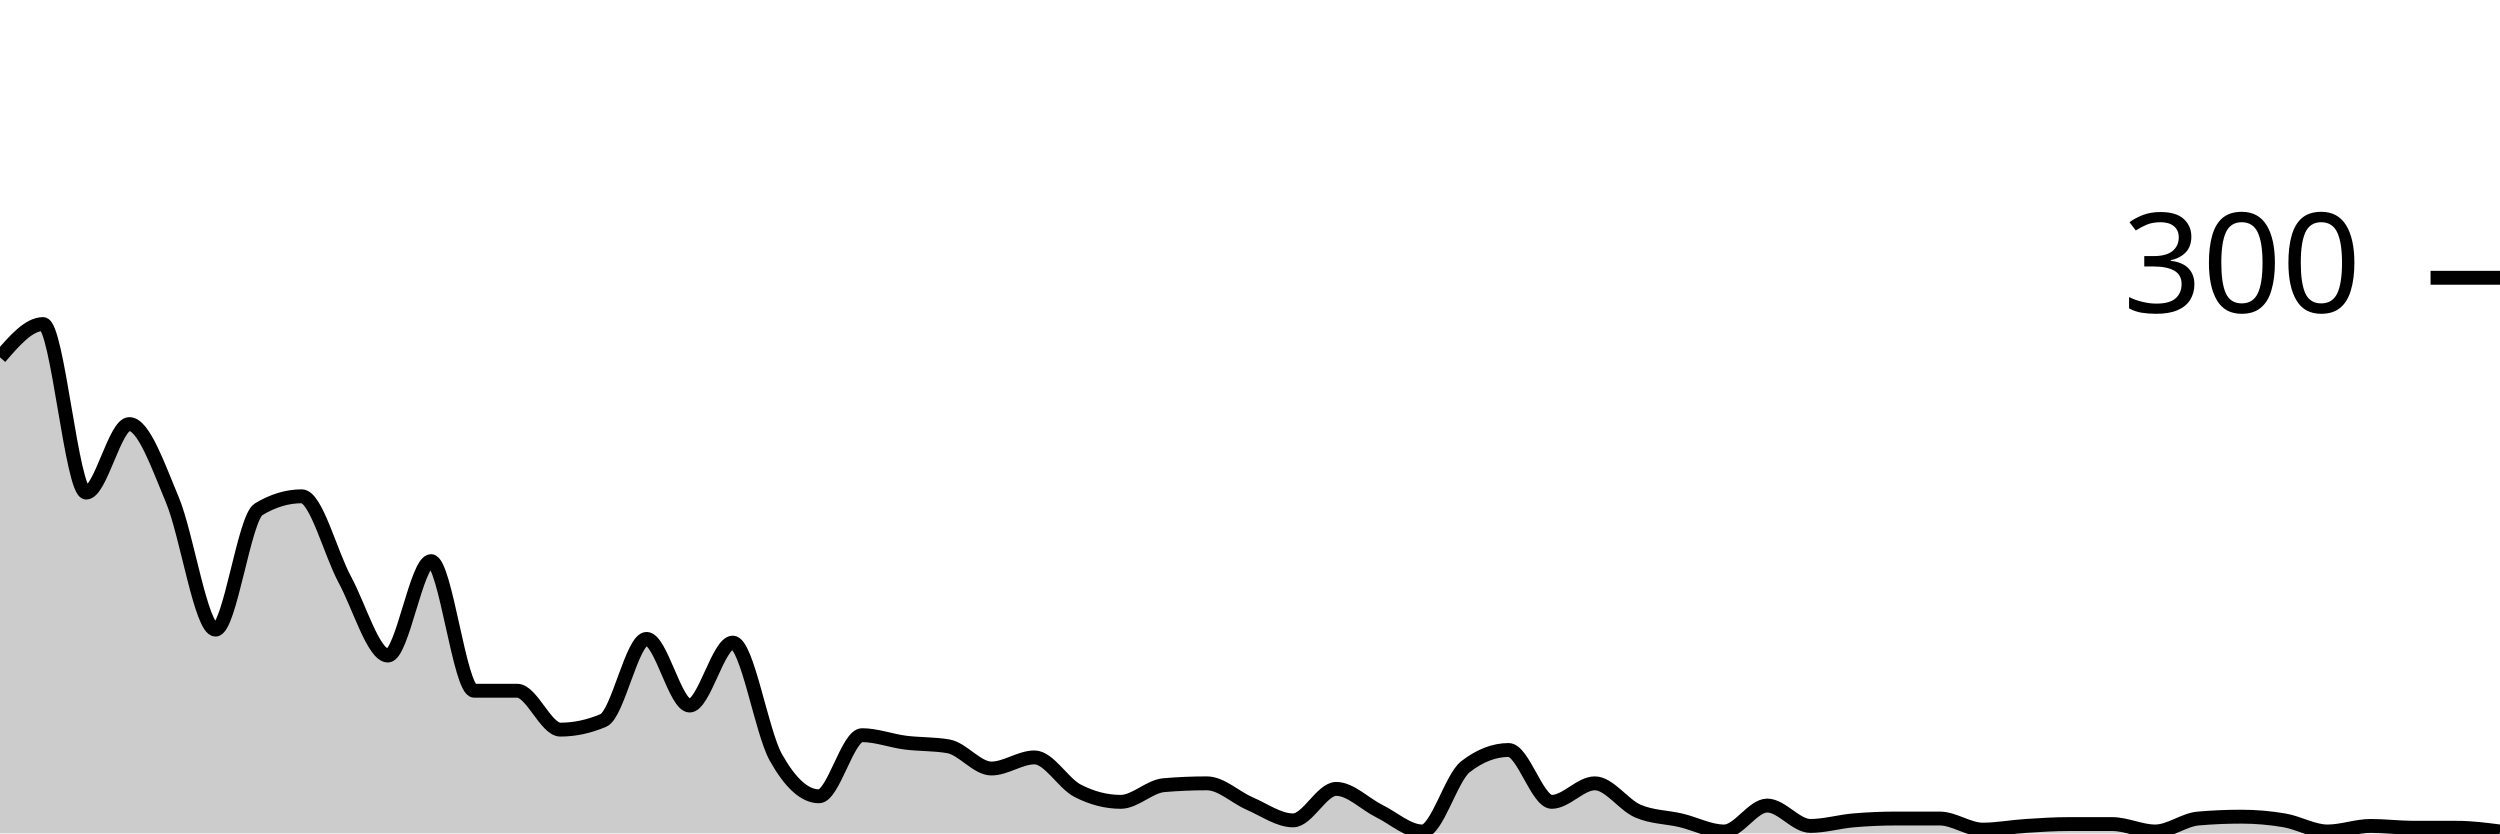
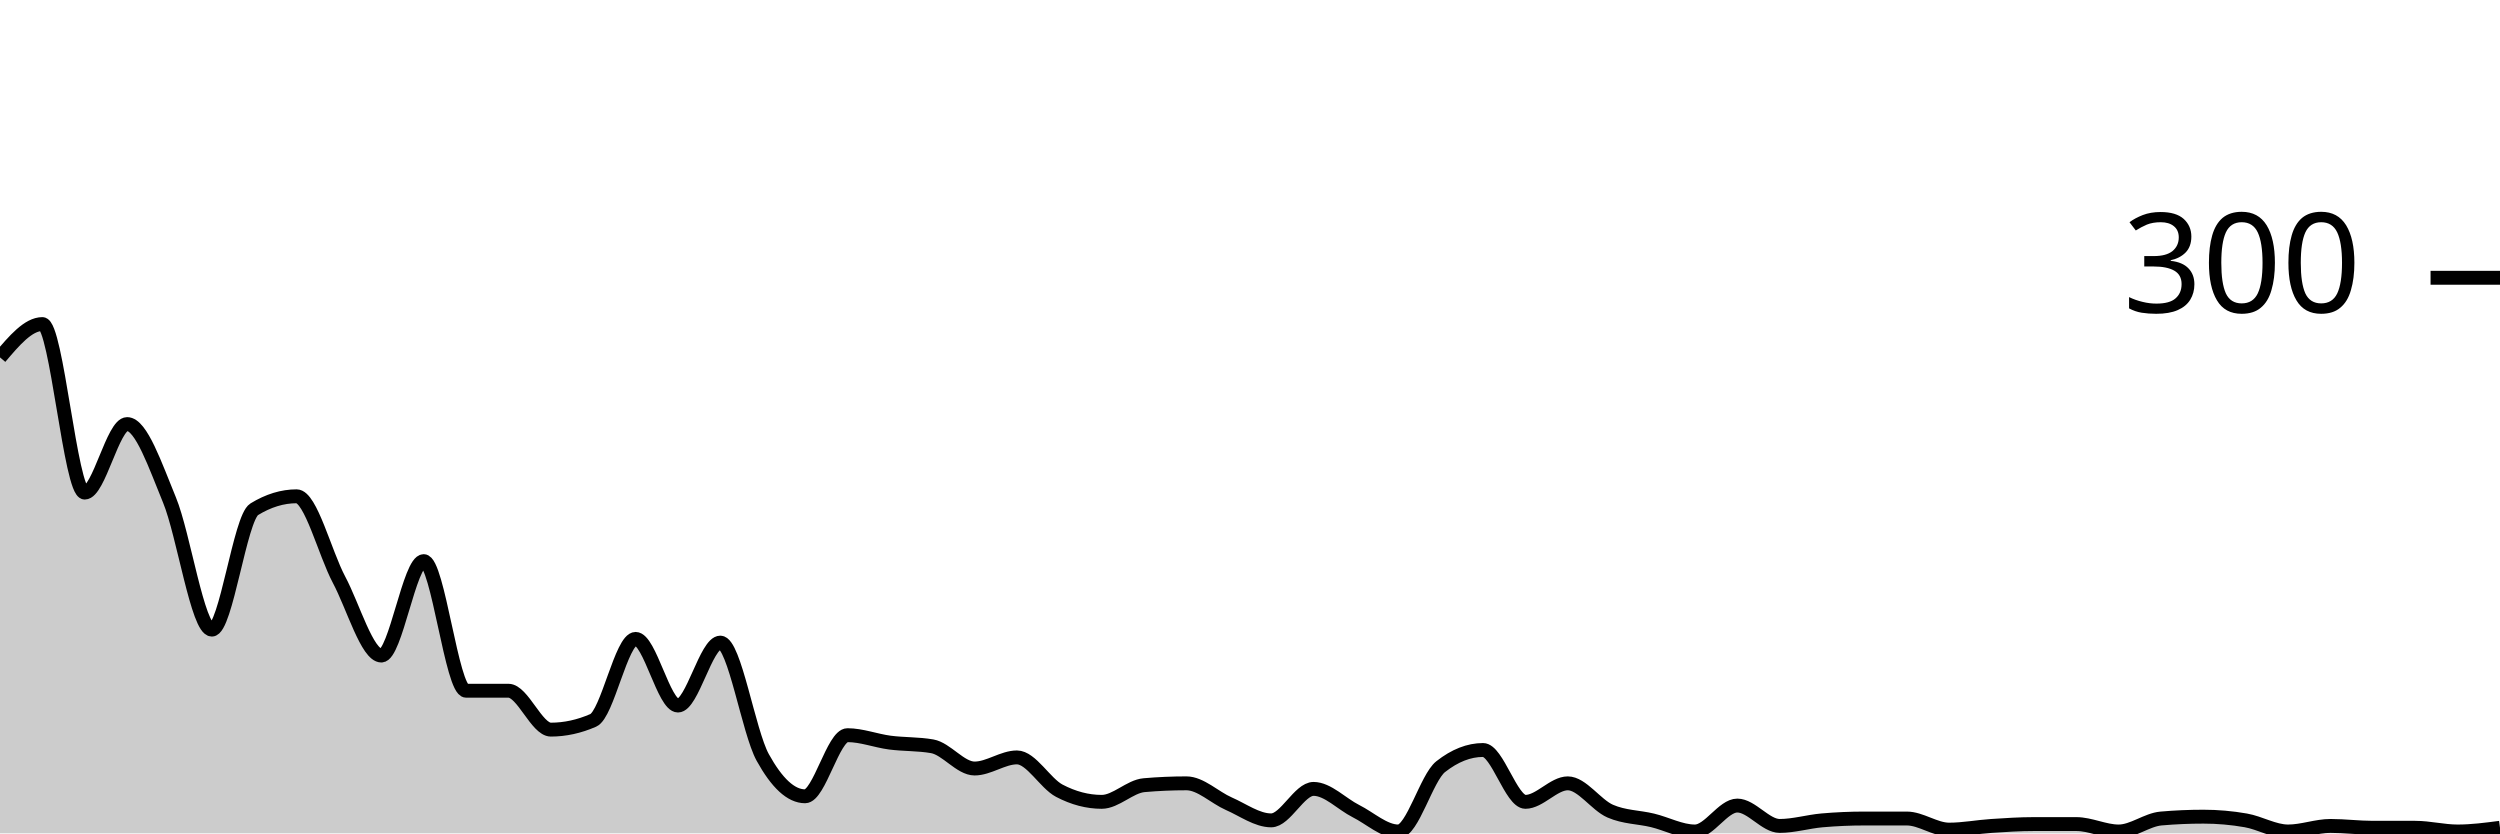
<svg xmlns="http://www.w3.org/2000/svg" viewBox="0 0 180 60">
  <g transform="translate(0,20)">
-     <path class="area" fill="rgba(0, 0, 0, 0.2)" d="M0,5.733C1.034,4.533,2.069,3.333,3.103,3.333C4.138,3.333,5.172,15.467,6.207,15.467C7.241,15.467,8.276,10.533,9.31,10.533C10.345,10.533,11.379,13.533,12.414,16C13.448,18.467,14.483,25.333,15.517,25.333C16.552,25.333,17.586,17.289,18.621,16.667C19.655,16.044,20.69,15.733,21.724,15.733C22.759,15.733,23.793,19.822,24.828,21.733C25.862,23.644,26.897,27.2,27.931,27.2C28.966,27.2,30,20.4,31.034,20.4C32.069,20.4,33.103,29.733,34.138,29.733C35.172,29.733,36.207,29.733,37.241,29.733C38.276,29.733,39.31,32.533,40.345,32.533C41.379,32.533,42.414,32.311,43.448,31.867C44.483,31.422,45.517,26,46.552,26C47.586,26,48.621,30.8,49.655,30.8C50.69,30.8,51.724,26.267,52.759,26.267C53.793,26.267,54.828,32.689,55.862,34.533C56.897,36.378,57.931,37.333,58.966,37.333C60,37.333,61.034,32.933,62.069,32.933C63.103,32.933,64.138,33.333,65.172,33.467C66.207,33.6,67.241,33.556,68.276,33.733C69.31,33.911,70.345,35.333,71.379,35.333C72.414,35.333,73.448,34.533,74.483,34.533C75.517,34.533,76.552,36.4,77.586,36.933C78.621,37.467,79.655,37.733,80.69,37.733C81.724,37.733,82.759,36.622,83.793,36.533C84.828,36.444,85.862,36.4,86.897,36.4C87.931,36.4,88.966,37.422,90,37.867C91.034,38.311,92.069,39.067,93.103,39.067C94.138,39.067,95.172,36.8,96.207,36.8C97.241,36.8,98.276,37.889,99.31,38.4C100.345,38.911,101.379,39.867,102.414,39.867C103.448,39.867,104.483,36,105.517,35.2C106.552,34.4,107.586,34,108.621,34C109.655,34,110.69,37.733,111.724,37.733C112.759,37.733,113.793,36.4,114.828,36.4C115.862,36.4,116.897,37.956,117.931,38.4C118.966,38.844,120,38.822,121.034,39.067C122.069,39.311,123.103,39.867,124.138,39.867C125.172,39.867,126.207,38,127.241,38C128.276,38,129.31,39.467,130.345,39.467C131.379,39.467,132.414,39.156,133.448,39.067C134.483,38.978,135.517,38.933,136.552,38.933C137.586,38.933,138.621,38.933,139.655,38.933C140.69,38.933,141.724,39.733,142.759,39.733C143.793,39.733,144.828,39.533,145.862,39.467C146.897,39.4,147.931,39.333,148.966,39.333C150,39.333,151.034,39.333,152.069,39.333C153.103,39.333,154.138,39.867,155.172,39.867C156.207,39.867,157.241,39.022,158.276,38.933C159.31,38.844,160.345,38.8,161.379,38.8C162.414,38.8,163.448,38.889,164.483,39.067C165.517,39.244,166.552,39.867,167.586,39.867C168.621,39.867,169.655,39.467,170.69,39.467C171.724,39.467,172.759,39.6,173.793,39.6C174.828,39.6,175.862,39.6,176.897,39.6C177.931,39.6,178.966,39.733,180,39.867L180,40C178.966,40,177.931,40,176.897,40C175.862,40,174.828,40,173.793,40C172.759,40,171.724,40,170.69,40C169.655,40,168.621,40,167.586,40C166.552,40,165.517,40,164.483,40C163.448,40,162.414,40,161.379,40C160.345,40,159.31,40,158.276,40C157.241,40,156.207,40,155.172,40C154.138,40,153.103,40,152.069,40C151.034,40,150,40,148.966,40C147.931,40,146.897,40,145.862,40C144.828,40,143.793,40,142.759,40C141.724,40,140.69,40,139.655,40C138.621,40,137.586,40,136.552,40C135.517,40,134.483,40,133.448,40C132.414,40,131.379,40,130.345,40C129.31,40,128.276,40,127.241,40C126.207,40,125.172,40,124.138,40C123.103,40,122.069,40,121.034,40C120,40,118.966,40,117.931,40C116.897,40,115.862,40,114.828,40C113.793,40,112.759,40,111.724,40C110.69,40,109.655,40,108.621,40C107.586,40,106.552,40,105.517,40C104.483,40,103.448,40,102.414,40C101.379,40,100.345,40,99.31,40C98.276,40,97.241,40,96.207,40C95.172,40,94.138,40,93.103,40C92.069,40,91.034,40,90,40C88.966,40,87.931,40,86.897,40C85.862,40,84.828,40,83.793,40C82.759,40,81.724,40,80.69,40C79.655,40,78.621,40,77.586,40C76.552,40,75.517,40,74.483,40C73.448,40,72.414,40,71.379,40C70.345,40,69.31,40,68.276,40C67.241,40,66.207,40,65.172,40C64.138,40,63.103,40,62.069,40C61.034,40,60,40,58.966,40C57.931,40,56.897,40,55.862,40C54.828,40,53.793,40,52.759,40C51.724,40,50.69,40,49.655,40C48.621,40,47.586,40,46.552,40C45.517,40,44.483,40,43.448,40C42.414,40,41.379,40,40.345,40C39.31,40,38.276,40,37.241,40C36.207,40,35.172,40,34.138,40C33.103,40,32.069,40,31.034,40C30,40,28.966,40,27.931,40C26.897,40,25.862,40,24.828,40C23.793,40,22.759,40,21.724,40C20.69,40,19.655,40,18.621,40C17.586,40,16.552,40,15.517,40C14.483,40,13.448,40,12.414,40C11.379,40,10.345,40,9.31,40C8.276,40,7.241,40,6.207,40C5.172,40,4.138,40,3.103,40C2.069,40,1.034,40,0,40Z" />
-     <path class="line" stroke="black" fill="none" d="M0,5.733C1.034,4.533,2.069,3.333,3.103,3.333C4.138,3.333,5.172,15.467,6.207,15.467C7.241,15.467,8.276,10.533,9.31,10.533C10.345,10.533,11.379,13.533,12.414,16C13.448,18.467,14.483,25.333,15.517,25.333C16.552,25.333,17.586,17.289,18.621,16.667C19.655,16.044,20.69,15.733,21.724,15.733C22.759,15.733,23.793,19.822,24.828,21.733C25.862,23.644,26.897,27.2,27.931,27.2C28.966,27.2,30,20.4,31.034,20.4C32.069,20.4,33.103,29.733,34.138,29.733C35.172,29.733,36.207,29.733,37.241,29.733C38.276,29.733,39.31,32.533,40.345,32.533C41.379,32.533,42.414,32.311,43.448,31.867C44.483,31.422,45.517,26,46.552,26C47.586,26,48.621,30.8,49.655,30.8C50.69,30.8,51.724,26.267,52.759,26.267C53.793,26.267,54.828,32.689,55.862,34.533C56.897,36.378,57.931,37.333,58.966,37.333C60,37.333,61.034,32.933,62.069,32.933C63.103,32.933,64.138,33.333,65.172,33.467C66.207,33.6,67.241,33.556,68.276,33.733C69.31,33.911,70.345,35.333,71.379,35.333C72.414,35.333,73.448,34.533,74.483,34.533C75.517,34.533,76.552,36.4,77.586,36.933C78.621,37.467,79.655,37.733,80.69,37.733C81.724,37.733,82.759,36.622,83.793,36.533C84.828,36.444,85.862,36.4,86.897,36.4C87.931,36.4,88.966,37.422,90,37.867C91.034,38.311,92.069,39.067,93.103,39.067C94.138,39.067,95.172,36.8,96.207,36.8C97.241,36.8,98.276,37.889,99.31,38.4C100.345,38.911,101.379,39.867,102.414,39.867C103.448,39.867,104.483,36,105.517,35.2C106.552,34.4,107.586,34,108.621,34C109.655,34,110.69,37.733,111.724,37.733C112.759,37.733,113.793,36.4,114.828,36.4C115.862,36.4,116.897,37.956,117.931,38.4C118.966,38.844,120,38.822,121.034,39.067C122.069,39.311,123.103,39.867,124.138,39.867C125.172,39.867,126.207,38,127.241,38C128.276,38,129.31,39.467,130.345,39.467C131.379,39.467,132.414,39.156,133.448,39.067C134.483,38.978,135.517,38.933,136.552,38.933C137.586,38.933,138.621,38.933,139.655,38.933C140.69,38.933,141.724,39.733,142.759,39.733C143.793,39.733,144.828,39.533,145.862,39.467C146.897,39.4,147.931,39.333,148.966,39.333C150,39.333,151.034,39.333,152.069,39.333C153.103,39.333,154.138,39.867,155.172,39.867C156.207,39.867,157.241,39.022,158.276,38.933C159.31,38.844,160.345,38.8,161.379,38.8C162.414,38.8,163.448,38.889,164.483,39.067C165.517,39.244,166.552,39.867,167.586,39.867C168.621,39.867,169.655,39.467,170.69,39.467C171.724,39.467,172.759,39.6,173.793,39.6C174.828,39.6,175.862,39.6,176.897,39.6C177.931,39.6,178.966,39.733,180,39.867" />
+     <path class="area" fill="rgba(0, 0, 0, 0.2)" d="M0,5.733C1.017,4.533,2.034,3.333,3.051,3.333C4.068,3.333,5.085,15.467,6.102,15.467C7.119,15.467,8.136,10.533,9.153,10.533C10.169,10.533,11.186,13.533,12.203,16C13.22,18.467,14.237,25.333,15.254,25.333C16.271,25.333,17.288,17.289,18.305,16.667C19.322,16.044,20.339,15.733,21.356,15.733C22.373,15.733,23.39,19.822,24.407,21.733C25.424,23.644,26.441,27.2,27.458,27.2C28.475,27.2,29.492,20.4,30.508,20.4C31.525,20.4,32.542,29.733,33.559,29.733C34.576,29.733,35.593,29.733,36.61,29.733C37.627,29.733,38.644,32.533,39.661,32.533C40.678,32.533,41.695,32.311,42.712,31.867C43.729,31.422,44.746,26,45.763,26C46.78,26,47.797,30.8,48.814,30.8C49.831,30.8,50.847,26.267,51.864,26.267C52.881,26.267,53.898,32.689,54.915,34.533C55.932,36.378,56.949,37.333,57.966,37.333C58.983,37.333,60,32.933,61.017,32.933C62.034,32.933,63.051,33.333,64.068,33.467C65.085,33.6,66.102,33.556,67.119,33.733C68.136,33.911,69.153,35.333,70.169,35.333C71.186,35.333,72.203,34.533,73.22,34.533C74.237,34.533,75.254,36.4,76.271,36.933C77.288,37.467,78.305,37.733,79.322,37.733C80.339,37.733,81.356,36.622,82.373,36.533C83.39,36.444,84.407,36.4,85.424,36.4C86.441,36.4,87.458,37.422,88.475,37.867C89.492,38.311,90.508,39.067,91.525,39.067C92.542,39.067,93.559,36.8,94.576,36.8C95.593,36.8,96.61,37.889,97.627,38.4C98.644,38.911,99.661,39.867,100.678,39.867C101.695,39.867,102.712,36,103.729,35.2C104.746,34.4,105.763,34,106.78,34C107.797,34,108.814,37.733,109.831,37.733C110.847,37.733,111.864,36.4,112.881,36.4C113.898,36.4,114.915,37.956,115.932,38.4C116.949,38.844,117.966,38.822,118.983,39.067C120,39.311,121.017,39.867,122.034,39.867C123.051,39.867,124.068,38,125.085,38C126.102,38,127.119,39.467,128.136,39.467C129.153,39.467,130.169,39.156,131.186,39.067C132.203,38.978,133.22,38.933,134.237,38.933C135.254,38.933,136.271,38.933,137.288,38.933C138.305,38.933,139.322,39.733,140.339,39.733C141.356,39.733,142.373,39.533,143.39,39.467C144.407,39.4,145.424,39.333,146.441,39.333C147.458,39.333,148.475,39.333,149.492,39.333C150.508,39.333,151.525,39.867,152.542,39.867C153.559,39.867,154.576,39.022,155.593,38.933C156.61,38.844,157.627,38.8,158.644,38.8C159.661,38.8,160.678,38.889,161.695,39.067C162.712,39.244,163.729,39.867,164.746,39.867C165.763,39.867,166.78,39.467,167.797,39.467C168.814,39.467,169.831,39.6,170.847,39.6C171.864,39.6,172.881,39.6,173.898,39.6C174.915,39.6,175.932,39.867,176.949,39.867C177.966,39.867,178.983,39.733,180,39.6L180,40C178.983,40,177.966,40,176.949,40C175.932,40,174.915,40,173.898,40C172.881,40,171.864,40,170.847,40C169.831,40,168.814,40,167.797,40C166.78,40,165.763,40,164.746,40C163.729,40,162.712,40,161.695,40C160.678,40,159.661,40,158.644,40C157.627,40,156.61,40,155.593,40C154.576,40,153.559,40,152.542,40C151.525,40,150.508,40,149.492,40C148.475,40,147.458,40,146.441,40C145.424,40,144.407,40,143.39,40C142.373,40,141.356,40,140.339,40C139.322,40,138.305,40,137.288,40C136.271,40,135.254,40,134.237,40C133.22,40,132.203,40,131.186,40C130.169,40,129.153,40,128.136,40C127.119,40,126.102,40,125.085,40C124.068,40,123.051,40,122.034,40C121.017,40,120,40,118.983,40C117.966,40,116.949,40,115.932,40C114.915,40,113.898,40,112.881,40C111.864,40,110.847,40,109.831,40C108.814,40,107.797,40,106.78,40C105.763,40,104.746,40,103.729,40C102.712,40,101.695,40,100.678,40C99.661,40,98.644,40,97.627,40C96.61,40,95.593,40,94.576,40C93.559,40,92.542,40,91.525,40C90.508,40,89.492,40,88.475,40C87.458,40,86.441,40,85.424,40C84.407,40,83.39,40,82.373,40C81.356,40,80.339,40,79.322,40C78.305,40,77.288,40,76.271,40C75.254,40,74.237,40,73.22,40C72.203,40,71.186,40,70.169,40C69.153,40,68.136,40,67.119,40C66.102,40,65.085,40,64.068,40C63.051,40,62.034,40,61.017,40C60,40,58.983,40,57.966,40C56.949,40,55.932,40,54.915,40C53.898,40,52.881,40,51.864,40C50.847,40,49.831,40,48.814,40C47.797,40,46.78,40,45.763,40C44.746,40,43.729,40,42.712,40C41.695,40,40.678,40,39.661,40C38.644,40,37.627,40,36.61,40C35.593,40,34.576,40,33.559,40C32.542,40,31.525,40,30.508,40C29.492,40,28.475,40,27.458,40C26.441,40,25.424,40,24.407,40C23.39,40,22.373,40,21.356,40C20.339,40,19.322,40,18.305,40C17.288,40,16.271,40,15.254,40C14.237,40,13.22,40,12.203,40C11.186,40,10.169,40,9.153,40C8.136,40,7.119,40,6.102,40C5.085,40,4.068,40,3.051,40C2.034,40,1.017,40,0,40Z" />
+     <path class="line" stroke="black" fill="none" d="M0,5.733C1.017,4.533,2.034,3.333,3.051,3.333C4.068,3.333,5.085,15.467,6.102,15.467C7.119,15.467,8.136,10.533,9.153,10.533C10.169,10.533,11.186,13.533,12.203,16C13.22,18.467,14.237,25.333,15.254,25.333C16.271,25.333,17.288,17.289,18.305,16.667C19.322,16.044,20.339,15.733,21.356,15.733C22.373,15.733,23.39,19.822,24.407,21.733C25.424,23.644,26.441,27.2,27.458,27.2C28.475,27.2,29.492,20.4,30.508,20.4C31.525,20.4,32.542,29.733,33.559,29.733C34.576,29.733,35.593,29.733,36.61,29.733C37.627,29.733,38.644,32.533,39.661,32.533C40.678,32.533,41.695,32.311,42.712,31.867C43.729,31.422,44.746,26,45.763,26C46.78,26,47.797,30.8,48.814,30.8C49.831,30.8,50.847,26.267,51.864,26.267C52.881,26.267,53.898,32.689,54.915,34.533C55.932,36.378,56.949,37.333,57.966,37.333C58.983,37.333,60,32.933,61.017,32.933C62.034,32.933,63.051,33.333,64.068,33.467C65.085,33.6,66.102,33.556,67.119,33.733C68.136,33.911,69.153,35.333,70.169,35.333C71.186,35.333,72.203,34.533,73.22,34.533C74.237,34.533,75.254,36.4,76.271,36.933C77.288,37.467,78.305,37.733,79.322,37.733C80.339,37.733,81.356,36.622,82.373,36.533C83.39,36.444,84.407,36.4,85.424,36.4C86.441,36.4,87.458,37.422,88.475,37.867C89.492,38.311,90.508,39.067,91.525,39.067C92.542,39.067,93.559,36.8,94.576,36.8C95.593,36.8,96.61,37.889,97.627,38.4C98.644,38.911,99.661,39.867,100.678,39.867C101.695,39.867,102.712,36,103.729,35.2C104.746,34.4,105.763,34,106.78,34C107.797,34,108.814,37.733,109.831,37.733C110.847,37.733,111.864,36.4,112.881,36.4C113.898,36.4,114.915,37.956,115.932,38.4C116.949,38.844,117.966,38.822,118.983,39.067C120,39.311,121.017,39.867,122.034,39.867C123.051,39.867,124.068,38,125.085,38C126.102,38,127.119,39.467,128.136,39.467C129.153,39.467,130.169,39.156,131.186,39.067C132.203,38.978,133.22,38.933,134.237,38.933C135.254,38.933,136.271,38.933,137.288,38.933C138.305,38.933,139.322,39.733,140.339,39.733C141.356,39.733,142.373,39.533,143.39,39.467C144.407,39.4,145.424,39.333,146.441,39.333C147.458,39.333,148.475,39.333,149.492,39.333C150.508,39.333,151.525,39.867,152.542,39.867C153.559,39.867,154.576,39.022,155.593,38.933C156.61,38.844,157.627,38.8,158.644,38.8C159.661,38.8,160.678,38.889,161.695,39.067C162.712,39.244,163.729,39.867,164.746,39.867C165.763,39.867,166.78,39.467,167.797,39.467C168.814,39.467,169.831,39.6,170.847,39.6C171.864,39.6,172.881,39.6,173.898,39.6C174.915,39.6,175.932,39.867,176.949,39.867C177.966,39.867,178.983,39.733,180,39.6" />
    <path class="axis-ceiling" stroke-width="1" stroke="black" fill="none" d="M175,0L180,0" />
    <text class="axis-ceiling-label" font-family="sans-serif" text-anchor="end" font-size="10px" x="170" y="2.5">300</text>
  </g>
</svg>
